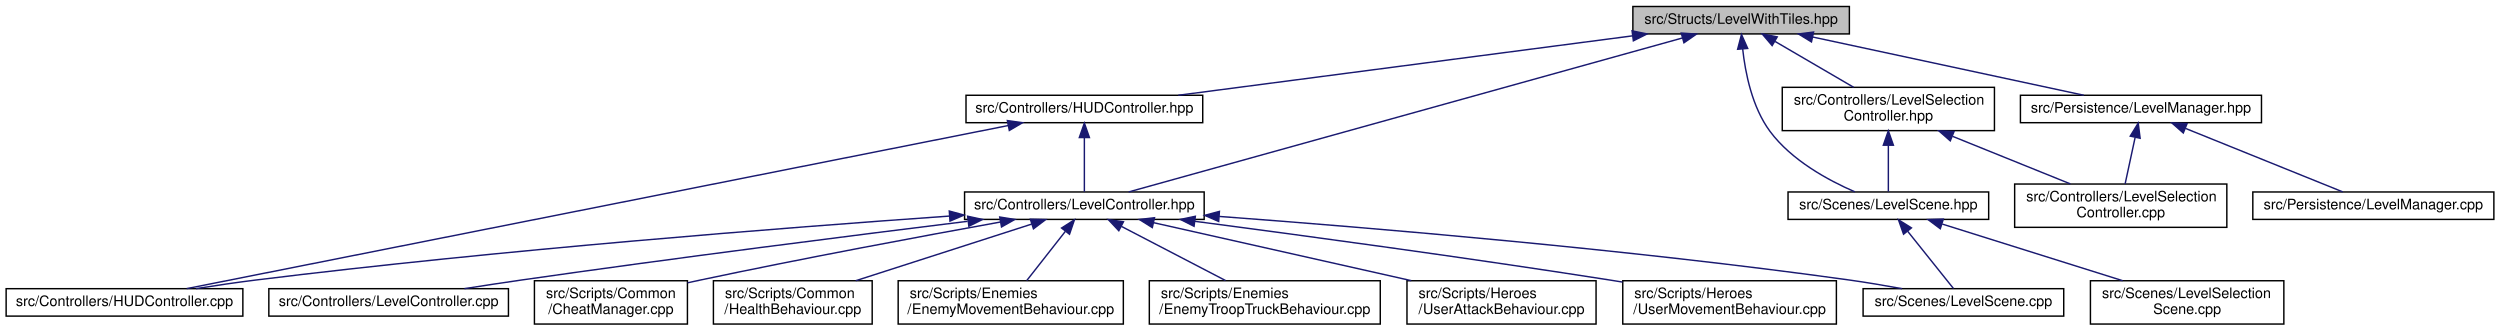
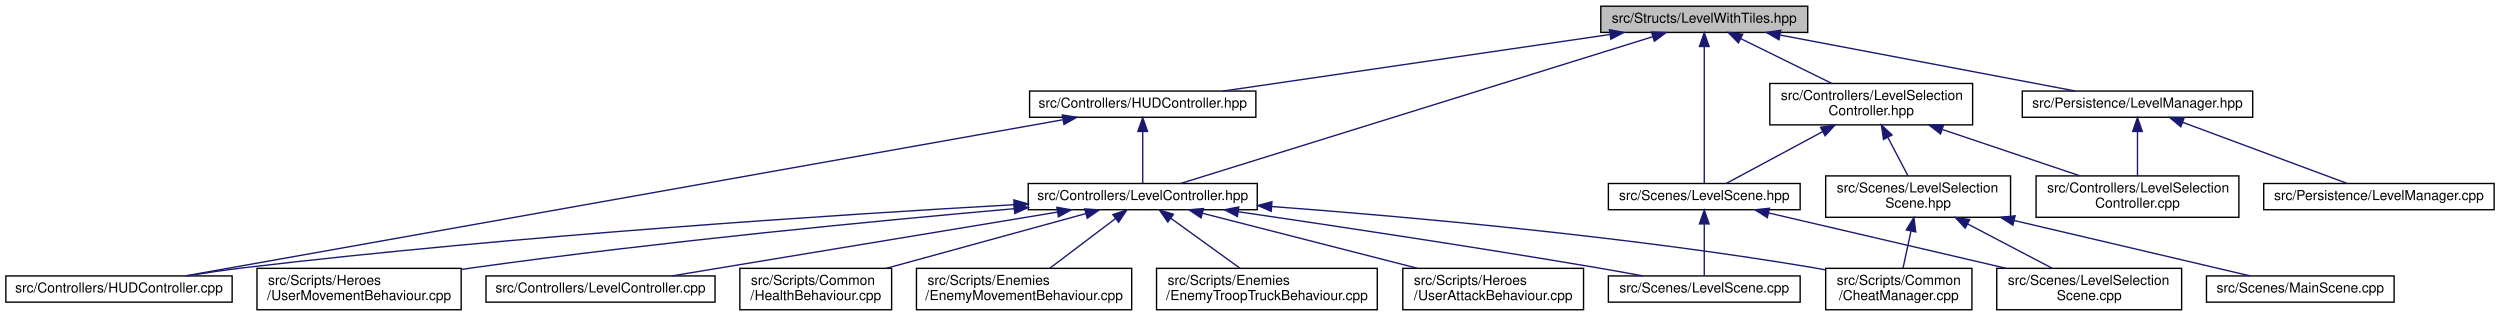
- <svg xmlns="http://www.w3.org/2000/svg" xmlns:xlink="http://www.w3.org/1999/xlink" width="1732pt" height="229pt" viewBox="0.00 0.00 1731.50 229.00">
+ <svg xmlns="http://www.w3.org/2000/svg" xmlns:xlink="http://www.w3.org/1999/xlink" width="1812pt" height="229pt" viewBox="0.00 0.00 1811.50 229.00">
  <g id="graph0" class="graph" transform="scale(1 1) rotate(0) translate(4 225)">
    <g id="node1" class="node">
      <g id="a_node1">
        <a xlink:title=" ">
-           <polygon fill="#bfbfbf" stroke="black" points="1127,-201.5 1127,-220.5 1277,-220.5 1277,-201.5 1127,-201.5" />
-           <text text-anchor="middle" x="1202" y="-208.5" font-family="Helvetica,sans-Serif" font-size="10.00">src/Structs/LevelWithTiles.hpp</text>
+           <polygon fill="#bfbfbf" stroke="black" points="1156,-201.5 1156,-220.5 1306,-220.5 1306,-201.5 1156,-201.5" />
+           <text text-anchor="middle" x="1231" y="-208.5" font-family="Helvetica,sans-Serif" font-size="10.00">src/Structs/LevelWithTiles.hpp</text>
        </a>
      </g>
    </g>
    <g id="node2" class="node">
      <g id="a_node2">
        <a xlink:href="HUDController_8hpp.html" target="_top" xlink:title=" ">
-           <polygon fill="none" stroke="black" points="665,-140 665,-159 829,-159 829,-140 665,-140" />
-           <text text-anchor="middle" x="747" y="-147" font-family="Helvetica,sans-Serif" font-size="10.00">src/Controllers/HUDController.hpp</text>
+           <polygon fill="none" stroke="black" points="742,-140 742,-159 906,-159 906,-140 742,-140" />
+           <text text-anchor="middle" x="824" y="-147" font-family="Helvetica,sans-Serif" font-size="10.00">src/Controllers/HUDController.hpp</text>
        </a>
      </g>
    </g>
    <g id="edge1" class="edge">
-       <path fill="none" stroke="midnightblue" d="M1126.65,-200.15C1038.85,-188.66 895.21,-169.88 812.07,-159.01" />
-       <polygon fill="midnightblue" stroke="midnightblue" points="1126.44,-203.65 1136.81,-201.48 1127.35,-196.71 1126.44,-203.65" />
+       <path fill="none" stroke="midnightblue" d="M1162.4,-199.97C1083.75,-188.47 956.2,-169.83 882.21,-159.01" />
+       <polygon fill="midnightblue" stroke="midnightblue" points="1162.29,-203.49 1172.69,-201.48 1163.3,-196.57 1162.29,-203.49" />
    </g>
    <g id="node4" class="node">
      <g id="a_node4">
        <a xlink:href="LevelController_8hpp.html" target="_top" xlink:title=" ">
-           <polygon fill="none" stroke="black" points="664,-73 664,-92 830,-92 830,-73 664,-73" />
-           <text text-anchor="middle" x="747" y="-80" font-family="Helvetica,sans-Serif" font-size="10.00">src/Controllers/LevelController.hpp</text>
+           <polygon fill="none" stroke="black" points="741,-73 741,-92 907,-92 907,-73 741,-73" />
+           <text text-anchor="middle" x="824" y="-80" font-family="Helvetica,sans-Serif" font-size="10.00">src/Controllers/LevelController.hpp</text>
        </a>
      </g>
    </g>
    <g id="edge13" class="edge">
-       <path fill="none" stroke="midnightblue" d="M1161.25,-198.67C1071.29,-173.66 857.39,-114.19 777.66,-92.02" />
-       <polygon fill="midnightblue" stroke="midnightblue" points="1160.51,-202.1 1171.08,-201.4 1162.39,-195.35 1160.51,-202.1" />
+       <path fill="none" stroke="midnightblue" d="M1193.56,-198.36C1112.53,-173.18 922.46,-114.1 851.42,-92.02" />
+       <polygon fill="midnightblue" stroke="midnightblue" points="1192.76,-201.78 1203.35,-201.4 1194.83,-195.09 1192.76,-201.78" />
    </g>
    <g id="node13" class="node">
      <g id="a_node13">
        <a xlink:href="LevelSelectionController_8hpp.html" target="_top" xlink:title=" ">
-           <polygon fill="none" stroke="black" points="1230.5,-134.5 1230.5,-164.5 1377.5,-164.5 1377.5,-134.5 1230.5,-134.5" />
-           <text text-anchor="start" x="1238.5" y="-152.5" font-family="Helvetica,sans-Serif" font-size="10.00">src/Controllers/LevelSelection</text>
-           <text text-anchor="middle" x="1304" y="-141.5" font-family="Helvetica,sans-Serif" font-size="10.00">Controller.hpp</text>
+           <polygon fill="none" stroke="black" points="1278.5,-134.5 1278.5,-164.5 1425.5,-164.5 1425.5,-134.5 1278.5,-134.5" />
+           <text text-anchor="start" x="1286.5" y="-152.5" font-family="Helvetica,sans-Serif" font-size="10.00">src/Controllers/LevelSelection</text>
+           <text text-anchor="middle" x="1352" y="-141.5" font-family="Helvetica,sans-Serif" font-size="10.00">Controller.hpp</text>
        </a>
      </g>
    </g>
    <g id="edge14" class="edge">
-       <path fill="none" stroke="midnightblue" d="M1225.53,-196.28C1241.85,-186.75 1263.53,-174.11 1279.96,-164.52" />
-       <polygon fill="midnightblue" stroke="midnightblue" points="1223.49,-193.41 1216.61,-201.48 1227.02,-199.46 1223.49,-193.41" />
+       <path fill="none" stroke="midnightblue" d="M1257.56,-196.94C1277.07,-187.35 1303.53,-174.33 1323.48,-164.52" />
+       <polygon fill="midnightblue" stroke="midnightblue" points="1255.77,-193.92 1248.34,-201.48 1258.85,-200.2 1255.77,-193.92" />
    </g>
    <g id="node15" class="node">
      <g id="a_node15">
        <a xlink:href="LevelScene_8hpp.html" target="_top" xlink:title=" ">
-           <polygon fill="none" stroke="black" points="1234.5,-73 1234.5,-92 1373.5,-92 1373.5,-73 1234.5,-73" />
-           <text text-anchor="middle" x="1304" y="-80" font-family="Helvetica,sans-Serif" font-size="10.00">src/Scenes/LevelScene.hpp</text>
-         </a>
-       </g>
-     </g>
-     <g id="edge22" class="edge">
-       <path fill="none" stroke="midnightblue" d="M1203.08,-191.05C1204.87,-174.56 1209.59,-150.74 1222,-134 1236.84,-113.99 1262.18,-100.17 1280.78,-92.1" />
-       <polygon fill="midnightblue" stroke="midnightblue" points="1199.58,-190.87 1202.25,-201.12 1206.56,-191.44 1199.58,-190.87" />
-     </g>
-     <g id="node17" class="node">
-       <g id="a_node17">
+           <polygon fill="none" stroke="black" points="1161.5,-73 1161.5,-92 1300.5,-92 1300.5,-73 1161.5,-73" />
+           <text text-anchor="middle" x="1231" y="-80" font-family="Helvetica,sans-Serif" font-size="10.00">src/Scenes/LevelScene.hpp</text>
+         </a>
+       </g>
+     </g>
+     <g id="edge26" class="edge">
+       <path fill="none" stroke="midnightblue" d="M1231,-190.94C1231,-163.12 1231,-112.54 1231,-92.26" />
+       <polygon fill="midnightblue" stroke="midnightblue" points="1227.5,-191.31 1231,-201.31 1234.5,-191.31 1227.5,-191.31" />
+     </g>
+     <g id="node19" class="node">
+       <g id="a_node19">
        <a xlink:href="LevelManager_8hpp.html" target="_top" xlink:title=" ">
-           <polygon fill="none" stroke="black" points="1395.5,-140 1395.5,-159 1562.5,-159 1562.5,-140 1395.5,-140" />
-           <text text-anchor="middle" x="1479" y="-147" font-family="Helvetica,sans-Serif" font-size="10.00">src/Persistence/LevelManager.hpp</text>
-         </a>
-       </g>
-     </g>
-     <g id="edge19" class="edge">
-       <path fill="none" stroke="midnightblue" d="M1251.67,-199.33C1305.39,-187.79 1389.95,-169.63 1439.39,-159.01" />
-       <polygon fill="midnightblue" stroke="midnightblue" points="1250.73,-195.95 1241.69,-201.48 1252.2,-202.8 1250.73,-195.95" />
+           <polygon fill="none" stroke="black" points="1461.5,-140 1461.5,-159 1628.5,-159 1628.5,-140 1461.5,-140" />
+           <text text-anchor="middle" x="1545" y="-147" font-family="Helvetica,sans-Serif" font-size="10.00">src/Persistence/LevelManager.hpp</text>
+         </a>
+       </g>
+     </g>
+     <g id="edge23" class="edge">
+       <path fill="none" stroke="midnightblue" d="M1286.17,-199.55C1347,-188.02 1443.71,-169.69 1500.09,-159.01" />
+       <polygon fill="midnightblue" stroke="midnightblue" points="1285.16,-196.17 1275.99,-201.48 1286.47,-203.05 1285.16,-196.17" />
    </g>
    <g id="node3" class="node">
      <g id="a_node3">
        <a xlink:href="HUDController_8cpp.html" target="_top" xlink:title=" ">
          <polygon fill="none" stroke="black" points="0,-6 0,-25 164,-25 164,-6 0,-6" />
          <text text-anchor="middle" x="82" y="-13" font-family="Helvetica,sans-Serif" font-size="10.00">src/Controllers/HUDController.cpp</text>
        </a>
      </g>
    </g>
    <g id="edge2" class="edge">
-       <path fill="none" stroke="midnightblue" d="M694.19,-138.02C566.36,-112.64 242.21,-48.3 125.07,-25.05" />
-       <polygon fill="midnightblue" stroke="midnightblue" points="693.64,-141.48 704.14,-139.99 695.01,-134.61 693.64,-141.48" />
+       <path fill="none" stroke="midnightblue" d="M765.93,-138.17C623.9,-112.9 261.02,-48.35 130.06,-25.05" />
+       <polygon fill="midnightblue" stroke="midnightblue" points="765.71,-141.69 776.17,-139.99 766.94,-134.79 765.71,-141.69" />
    </g>
    <g id="edge3" class="edge">
-       <path fill="none" stroke="midnightblue" d="M747,-129.54C747,-117.17 747,-101.62 747,-92.13" />
-       <polygon fill="midnightblue" stroke="midnightblue" points="743.5,-129.73 747,-139.73 750.5,-129.73 743.5,-129.73" />
+       <path fill="none" stroke="midnightblue" d="M824,-129.54C824,-117.17 824,-101.62 824,-92.13" />
+       <polygon fill="midnightblue" stroke="midnightblue" points="820.5,-129.73 824,-139.73 827.5,-129.73 820.5,-129.73" />
    </g>
    <g id="edge4" class="edge">
-       <path fill="none" stroke="midnightblue" d="M653.56,-75.31C539.79,-67.3 341.9,-51.86 173,-31 159.5,-29.33 144.94,-27.17 131.5,-25.03" />
-       <polygon fill="midnightblue" stroke="midnightblue" points="653.41,-78.8 663.63,-76.01 653.9,-71.82 653.41,-78.8" />
+       <path fill="none" stroke="midnightblue" d="M730.76,-76.64C604.17,-69.49 370.98,-54.41 173,-31 159.34,-29.38 144.58,-27.22 131.02,-25.05" />
+       <polygon fill="midnightblue" stroke="midnightblue" points="730.63,-80.13 740.81,-77.2 731.02,-73.14 730.63,-80.13" />
    </g>
    <g id="node5" class="node">
      <g id="a_node5">
        <a xlink:href="LevelController_8cpp.html" target="_top" xlink:title=" ">
-           <polygon fill="none" stroke="black" points="182,-6 182,-25 348,-25 348,-6 182,-6" />
-           <text text-anchor="middle" x="265" y="-13" font-family="Helvetica,sans-Serif" font-size="10.00">src/Controllers/LevelController.cpp</text>
+           <polygon fill="none" stroke="black" points="348,-6 348,-25 514,-25 514,-6 348,-6" />
+           <text text-anchor="middle" x="431" y="-13" font-family="Helvetica,sans-Serif" font-size="10.00">src/Controllers/LevelController.cpp</text>
        </a>
      </g>
    </g>
    <g id="edge5" class="edge">
-       <path fill="none" stroke="midnightblue" d="M666.11,-71.69C587.17,-61.95 463.72,-46.32 357,-31 344.2,-29.16 330.41,-27.06 317.51,-25.03" />
-       <polygon fill="midnightblue" stroke="midnightblue" points="666.11,-75.21 676.47,-72.96 666.97,-68.26 666.11,-75.21" />
+       <path fill="none" stroke="midnightblue" d="M762.16,-71.27C685.04,-58.52 554.59,-36.94 482.58,-25.03" />
+       <polygon fill="midnightblue" stroke="midnightblue" points="761.78,-74.76 772.22,-72.94 762.92,-67.85 761.78,-74.76" />
    </g>
    <g id="node6" class="node">
      <g id="a_node6">
        <a xlink:href="LevelScene_8cpp.html" target="_top" xlink:title=" ">
-           <polygon fill="none" stroke="black" points="1286.5,-6 1286.5,-25 1425.5,-25 1425.5,-6 1286.5,-6" />
-           <text text-anchor="middle" x="1356" y="-13" font-family="Helvetica,sans-Serif" font-size="10.00">src/Scenes/LevelScene.cpp</text>
+           <polygon fill="none" stroke="black" points="1161.5,-6 1161.5,-25 1300.5,-25 1300.5,-6 1161.5,-6" />
+           <text text-anchor="middle" x="1231" y="-13" font-family="Helvetica,sans-Serif" font-size="10.00">src/Scenes/LevelScene.cpp</text>
        </a>
      </g>
    </g>
    <g id="edge6" class="edge">
-       <path fill="none" stroke="midnightblue" d="M840.38,-75.06C946.48,-67.17 1124.68,-52.2 1277,-31 1288.88,-29.35 1301.69,-27.17 1313.47,-25" />
-       <polygon fill="midnightblue" stroke="midnightblue" points="840.05,-71.57 830.34,-75.8 840.57,-78.55 840.05,-71.57" />
+       <path fill="none" stroke="midnightblue" d="M893.19,-71.53C959.84,-61.77 1063.45,-46.19 1153,-31 1163.86,-29.16 1175.55,-27.05 1186.5,-25.02" />
+       <polygon fill="midnightblue" stroke="midnightblue" points="892.61,-68.07 883.23,-72.98 893.63,-75 892.61,-68.07" />
    </g>
    <g id="node7" class="node">
      <g id="a_node7">
        <a xlink:href="CheatManager_8cpp.html" target="_top" xlink:title=" ">
-           <polygon fill="none" stroke="black" points="366,-0.5 366,-30.5 472,-30.5 472,-0.5 366,-0.5" />
-           <text text-anchor="start" x="374" y="-18.5" font-family="Helvetica,sans-Serif" font-size="10.00">src/Scripts/Common</text>
-           <text text-anchor="middle" x="419" y="-7.5" font-family="Helvetica,sans-Serif" font-size="10.00">/CheatManager.cpp</text>
+           <polygon fill="none" stroke="black" points="1319,-0.5 1319,-30.5 1425,-30.5 1425,-0.5 1319,-0.5" />
+           <text text-anchor="start" x="1327" y="-18.5" font-family="Helvetica,sans-Serif" font-size="10.00">src/Scripts/Common</text>
+           <text text-anchor="middle" x="1372" y="-7.5" font-family="Helvetica,sans-Serif" font-size="10.00">/CheatManager.cpp</text>
        </a>
      </g>
    </g>
    <g id="edge7" class="edge">
-       <path fill="none" stroke="midnightblue" d="M688.75,-71.17C634.77,-61.42 552.28,-46.09 481,-31 478.08,-30.38 475.09,-29.73 472.07,-29.07" />
-       <polygon fill="midnightblue" stroke="midnightblue" points="688.36,-74.66 698.82,-72.98 689.6,-67.77 688.36,-74.66" />
+       <path fill="none" stroke="midnightblue" d="M917.61,-75.3C1015.83,-67.97 1174.47,-53.8 1310,-31 1312.94,-30.5 1315.96,-29.95 1318.99,-29.36" />
+       <polygon fill="midnightblue" stroke="midnightblue" points="917.13,-71.82 907.42,-76.05 917.65,-78.8 917.13,-71.82" />
    </g>
    <g id="node8" class="node">
      <g id="a_node8">
        <a xlink:href="HealthBehaviour_8cpp.html" target="_top" xlink:title=" ">
-           <polygon fill="none" stroke="black" points="490,-0.5 490,-30.5 600,-30.5 600,-0.5 490,-0.5" />
-           <text text-anchor="start" x="498" y="-18.5" font-family="Helvetica,sans-Serif" font-size="10.00">src/Scripts/Common</text>
-           <text text-anchor="middle" x="545" y="-7.5" font-family="Helvetica,sans-Serif" font-size="10.00">/HealthBehaviour.cpp</text>
+           <polygon fill="none" stroke="black" points="532,-0.5 532,-30.5 642,-30.5 642,-0.5 532,-0.5" />
+           <text text-anchor="start" x="540" y="-18.5" font-family="Helvetica,sans-Serif" font-size="10.00">src/Scripts/Common</text>
+           <text text-anchor="middle" x="587" y="-7.5" font-family="Helvetica,sans-Serif" font-size="10.00">/HealthBehaviour.cpp</text>
        </a>
      </g>
    </g>
    <g id="edge8" class="edge">
-       <path fill="none" stroke="midnightblue" d="M710.56,-69.77C676.31,-58.75 625,-42.24 588.59,-30.53" />
-       <polygon fill="midnightblue" stroke="midnightblue" points="709.58,-73.14 720.18,-72.87 711.73,-66.47 709.58,-73.14" />
+       <path fill="none" stroke="midnightblue" d="M782.79,-70.2C742.62,-59.18 681.41,-42.39 638.15,-30.53" />
+       <polygon fill="midnightblue" stroke="midnightblue" points="781.96,-73.6 792.53,-72.87 783.81,-66.85 781.96,-73.6" />
    </g>
    <g id="node9" class="node">
      <g id="a_node9">
        <a xlink:href="EnemyMovementBehaviour_8cpp.html" target="_top" xlink:title=" ">
-           <polygon fill="none" stroke="black" points="618,-0.5 618,-30.5 774,-30.5 774,-0.5 618,-0.5" />
-           <text text-anchor="start" x="626" y="-18.5" font-family="Helvetica,sans-Serif" font-size="10.00">src/Scripts/Enemies</text>
-           <text text-anchor="middle" x="696" y="-7.5" font-family="Helvetica,sans-Serif" font-size="10.00">/EnemyMovementBehaviour.cpp</text>
+           <polygon fill="none" stroke="black" points="660,-0.5 660,-30.5 816,-30.5 816,-0.5 660,-0.5" />
+           <text text-anchor="start" x="668" y="-18.5" font-family="Helvetica,sans-Serif" font-size="10.00">src/Scripts/Enemies</text>
+           <text text-anchor="middle" x="738" y="-7.5" font-family="Helvetica,sans-Serif" font-size="10.00">/EnemyMovementBehaviour.cpp</text>
        </a>
      </g>
    </g>
    <g id="edge9" class="edge">
-       <path fill="none" stroke="midnightblue" d="M733.8,-64.67C725.5,-54.09 714.91,-40.6 707.05,-30.59" />
-       <polygon fill="midnightblue" stroke="midnightblue" points="731.2,-67.03 740.12,-72.73 736.7,-62.71 731.2,-67.03" />
+       <path fill="none" stroke="midnightblue" d="M804.21,-66.54C789.9,-55.73 770.68,-41.2 756.64,-30.59" />
+       <polygon fill="midnightblue" stroke="midnightblue" points="802.31,-69.5 812.4,-72.73 806.53,-63.91 802.31,-69.5" />
    </g>
    <g id="node10" class="node">
      <g id="a_node10">
        <a xlink:href="EnemyTroopTruckBehaviour_8cpp.html" target="_top" xlink:title=" ">
-           <polygon fill="none" stroke="black" points="792,-0.5 792,-30.5 952,-30.5 952,-0.5 792,-0.5" />
-           <text text-anchor="start" x="800" y="-18.5" font-family="Helvetica,sans-Serif" font-size="10.00">src/Scripts/Enemies</text>
-           <text text-anchor="middle" x="872" y="-7.5" font-family="Helvetica,sans-Serif" font-size="10.00">/EnemyTroopTruckBehaviour.cpp</text>
+           <polygon fill="none" stroke="black" points="834,-0.5 834,-30.5 994,-30.5 994,-0.5 834,-0.5" />
+           <text text-anchor="start" x="842" y="-18.5" font-family="Helvetica,sans-Serif" font-size="10.00">src/Scripts/Enemies</text>
+           <text text-anchor="middle" x="914" y="-7.5" font-family="Helvetica,sans-Serif" font-size="10.00">/EnemyTroopTruckBehaviour.cpp</text>
        </a>
      </g>
    </g>
    <g id="edge10" class="edge">
-       <path fill="none" stroke="midnightblue" d="M772.59,-68.19C793.61,-57.26 823.33,-41.81 844.79,-30.65" />
-       <polygon fill="midnightblue" stroke="midnightblue" points="770.86,-65.15 763.6,-72.87 774.09,-71.36 770.86,-65.15" />
+       <path fill="none" stroke="midnightblue" d="M844.29,-66.85C859.31,-56 879.66,-41.3 894.49,-30.59" />
+       <polygon fill="midnightblue" stroke="midnightblue" points="842.2,-64.04 836.14,-72.73 846.29,-69.72 842.2,-64.04" />
    </g>
    <g id="node11" class="node">
      <g id="a_node11">
        <a xlink:href="UserAttackBehaviour_8cpp.html" target="_top" xlink:title=" ">
-           <polygon fill="none" stroke="black" points="970.5,-0.5 970.5,-30.5 1101.5,-30.5 1101.5,-0.5 970.5,-0.5" />
-           <text text-anchor="start" x="978.5" y="-18.5" font-family="Helvetica,sans-Serif" font-size="10.00">src/Scripts/Heroes</text>
-           <text text-anchor="middle" x="1036" y="-7.5" font-family="Helvetica,sans-Serif" font-size="10.00">/UserAttackBehaviour.cpp</text>
+           <polygon fill="none" stroke="black" points="1012.5,-0.5 1012.5,-30.5 1143.5,-30.5 1143.5,-0.5 1012.5,-0.5" />
+           <text text-anchor="start" x="1020.5" y="-18.5" font-family="Helvetica,sans-Serif" font-size="10.00">src/Scripts/Heroes</text>
+           <text text-anchor="middle" x="1078" y="-7.5" font-family="Helvetica,sans-Serif" font-size="10.00">/UserAttackBehaviour.cpp</text>
        </a>
      </g>
    </g>
    <g id="edge11" class="edge">
-       <path fill="none" stroke="midnightblue" d="M795.08,-70.69C843.98,-59.69 919.95,-42.6 973.49,-30.56" />
-       <polygon fill="midnightblue" stroke="midnightblue" points="794.07,-67.33 785.08,-72.94 795.6,-74.16 794.07,-67.33" />
+       <path fill="none" stroke="midnightblue" d="M867.34,-70.41C910.35,-59.4 976.4,-42.5 1023.06,-30.56" />
+       <polygon fill="midnightblue" stroke="midnightblue" points="866.29,-67.07 857.47,-72.94 868.02,-73.85 866.29,-67.07" />
    </g>
    <g id="node12" class="node">
      <g id="a_node12">
        <a xlink:href="UserMovementBehaviour_8cpp.html" target="_top" xlink:title=" ">
-           <polygon fill="none" stroke="black" points="1120,-0.5 1120,-30.5 1268,-30.5 1268,-0.5 1120,-0.5" />
-           <text text-anchor="start" x="1128" y="-18.5" font-family="Helvetica,sans-Serif" font-size="10.00">src/Scripts/Heroes</text>
-           <text text-anchor="middle" x="1194" y="-7.5" font-family="Helvetica,sans-Serif" font-size="10.00">/UserMovementBehaviour.cpp</text>
+           <polygon fill="none" stroke="black" points="182,-0.5 182,-30.5 330,-30.5 330,-0.5 182,-0.5" />
+           <text text-anchor="start" x="190" y="-18.5" font-family="Helvetica,sans-Serif" font-size="10.00">src/Scripts/Heroes</text>
+           <text text-anchor="middle" x="256" y="-7.5" font-family="Helvetica,sans-Serif" font-size="10.00">/UserMovementBehaviour.cpp</text>
        </a>
      </g>
    </g>
    <g id="edge12" class="edge">
-       <path fill="none" stroke="midnightblue" d="M823.65,-71.66C897.4,-62.01 1011.97,-46.51 1111,-31 1113.89,-30.55 1116.84,-30.08 1119.81,-29.59" />
-       <polygon fill="midnightblue" stroke="midnightblue" points="822.99,-68.22 813.52,-72.98 823.89,-75.16 822.99,-68.22" />
+       <path fill="none" stroke="midnightblue" d="M730.82,-73.73C633,-65.12 474.85,-49.92 339,-31 336.1,-30.6 333.15,-30.17 330.17,-29.72" />
+       <polygon fill="midnightblue" stroke="midnightblue" points="730.71,-77.23 740.97,-74.62 731.32,-70.26 730.71,-77.23" />
    </g>
    <g id="node14" class="node">
      <g id="a_node14">
        <a xlink:href="LevelSelectionController_8cpp.html" target="_top" xlink:title=" ">
-           <polygon fill="none" stroke="black" points="1391.5,-67.5 1391.5,-97.5 1538.5,-97.5 1538.5,-67.5 1391.5,-67.5" />
-           <text text-anchor="start" x="1399.5" y="-85.5" font-family="Helvetica,sans-Serif" font-size="10.00">src/Controllers/LevelSelection</text>
-           <text text-anchor="middle" x="1465" y="-74.5" font-family="Helvetica,sans-Serif" font-size="10.00">Controller.cpp</text>
+           <polygon fill="none" stroke="black" points="1471.5,-67.5 1471.5,-97.5 1618.5,-97.5 1618.5,-67.5 1471.5,-67.5" />
+           <text text-anchor="start" x="1479.5" y="-85.5" font-family="Helvetica,sans-Serif" font-size="10.00">src/Controllers/LevelSelection</text>
+           <text text-anchor="middle" x="1545" y="-74.5" font-family="Helvetica,sans-Serif" font-size="10.00">Controller.cpp</text>
        </a>
      </g>
    </g>
    <g id="edge15" class="edge">
-       <path fill="none" stroke="midnightblue" d="M1348.48,-130.54C1374.24,-120.14 1406.2,-107.24 1430.13,-97.58" />
-       <polygon fill="midnightblue" stroke="midnightblue" points="1346.9,-127.41 1338.93,-134.4 1349.52,-133.9 1346.9,-127.41" />
+       <path fill="none" stroke="midnightblue" d="M1403.69,-131.09C1434.84,-120.6 1474.01,-107.41 1503.2,-97.58" />
+       <polygon fill="midnightblue" stroke="midnightblue" points="1402.24,-127.89 1393.88,-134.4 1404.47,-134.52 1402.24,-127.89" />
    </g>
    <g id="edge16" class="edge">
-       <path fill="none" stroke="midnightblue" d="M1304,-124.25C1304,-113.02 1304,-100.38 1304,-92.19" />
-       <polygon fill="midnightblue" stroke="midnightblue" points="1300.5,-124.4 1304,-134.4 1307.5,-124.4 1300.5,-124.4" />
+       <path fill="none" stroke="midnightblue" d="M1316.89,-129.64C1293.74,-117.2 1264.53,-101.51 1246.84,-92.01" />
+       <polygon fill="midnightblue" stroke="midnightblue" points="1315.28,-132.75 1325.74,-134.4 1318.59,-126.58 1315.28,-132.75" />
+     </g>
+     <g id="node17" class="node">
+       <g id="a_node17">
+         <a xlink:href="LevelSelectionScene_8hpp.html" target="_top" xlink:title=" ">
+           <polygon fill="none" stroke="black" points="1319,-67.5 1319,-97.5 1453,-97.5 1453,-67.5 1319,-67.5" />
+           <text text-anchor="start" x="1327" y="-85.5" font-family="Helvetica,sans-Serif" font-size="10.00">src/Scenes/LevelSelection</text>
+           <text text-anchor="middle" x="1386" y="-74.5" font-family="Helvetica,sans-Serif" font-size="10.00">Scene.hpp</text>
+         </a>
+       </g>
+     </g>
+     <g id="edge19" class="edge">
+       <path fill="none" stroke="midnightblue" d="M1364.14,-125.28C1368.99,-116.02 1374.41,-105.66 1378.64,-97.58" />
+       <polygon fill="midnightblue" stroke="midnightblue" points="1360.91,-123.91 1359.38,-134.4 1367.11,-127.16 1360.91,-123.91" />
    </g>
    <g id="edge17" class="edge">
-       <path fill="none" stroke="midnightblue" d="M1317.38,-64.77C1327.52,-52.1 1341.04,-35.2 1349.1,-25.13" />
-       <polygon fill="midnightblue" stroke="midnightblue" points="1314.53,-62.74 1311.01,-72.73 1319.99,-67.11 1314.53,-62.74" />
+       <path fill="none" stroke="midnightblue" d="M1231,-62.54C1231,-50.17 1231,-34.62 1231,-25.13" />
+       <polygon fill="midnightblue" stroke="midnightblue" points="1227.5,-62.73 1231,-72.73 1234.5,-62.73 1227.5,-62.73" />
    </g>
    <g id="node16" class="node">
      <g id="a_node16">
        <a xlink:href="LevelSelectionScene_8cpp.html" target="_top" xlink:title=" ">
-           <polygon fill="none" stroke="black" points="1444,-0.5 1444,-30.5 1578,-30.5 1578,-0.5 1444,-0.5" />
-           <text text-anchor="start" x="1452" y="-18.5" font-family="Helvetica,sans-Serif" font-size="10.00">src/Scenes/LevelSelection</text>
-           <text text-anchor="middle" x="1511" y="-7.5" font-family="Helvetica,sans-Serif" font-size="10.00">Scene.cpp</text>
+           <polygon fill="none" stroke="black" points="1443,-0.5 1443,-30.5 1577,-30.5 1577,-0.5 1443,-0.5" />
+           <text text-anchor="start" x="1451" y="-18.5" font-family="Helvetica,sans-Serif" font-size="10.00">src/Scenes/LevelSelection</text>
+           <text text-anchor="middle" x="1510" y="-7.5" font-family="Helvetica,sans-Serif" font-size="10.00">Scene.cpp</text>
        </a>
      </g>
    </g>
    <g id="edge18" class="edge">
-       <path fill="none" stroke="midnightblue" d="M1341.34,-69.77C1376.44,-58.75 1429.02,-42.24 1466.33,-30.53" />
-       <polygon fill="midnightblue" stroke="midnightblue" points="1339.98,-66.53 1331.49,-72.87 1342.08,-73.21 1339.98,-66.53" />
+       <path fill="none" stroke="midnightblue" d="M1277.72,-70.62C1324.93,-59.62 1398.08,-42.58 1449.65,-30.56" />
+       <polygon fill="midnightblue" stroke="midnightblue" points="1276.71,-67.26 1267.76,-72.94 1278.29,-74.08 1276.71,-67.26" />
+     </g>
+     <g id="edge22" class="edge">
+       <path fill="none" stroke="midnightblue" d="M1380.81,-57.4C1378.86,-48.37 1376.72,-38.41 1375.03,-30.58" />
+       <polygon fill="midnightblue" stroke="midnightblue" points="1377.44,-58.36 1382.96,-67.4 1384.28,-56.88 1377.44,-58.36" />
    </g>
    <g id="edge20" class="edge">
-       <path fill="none" stroke="midnightblue" d="M1474.96,-129.74C1472.75,-119.49 1470.06,-107 1468.03,-97.59" />
-       <polygon fill="midnightblue" stroke="midnightblue" points="1471.58,-130.69 1477.11,-139.73 1478.43,-129.22 1471.58,-130.69" />
+       <path fill="none" stroke="midnightblue" d="M1421.84,-62.71C1441.39,-52.46 1465.2,-39.98 1483.15,-30.58" />
+       <polygon fill="midnightblue" stroke="midnightblue" points="1420.14,-59.65 1412.91,-67.4 1423.39,-65.85 1420.14,-59.65" />
    </g>
    <g id="node18" class="node">
      <g id="a_node18">
+         <a xlink:href="MainScene_8cpp.html" target="_top" xlink:title=" ">
+           <polygon fill="none" stroke="black" points="1595,-6 1595,-25 1731,-25 1731,-6 1595,-6" />
+           <text text-anchor="middle" x="1663" y="-13" font-family="Helvetica,sans-Serif" font-size="10.00">src/Scenes/MainScene.cpp</text>
+         </a>
+       </g>
+     </g>
+     <g id="edge21" class="edge">
+       <path fill="none" stroke="midnightblue" d="M1455.68,-65.15C1510.04,-52.39 1583.35,-35.19 1626.65,-25.03" />
+       <polygon fill="midnightblue" stroke="midnightblue" points="1454.7,-61.78 1445.76,-67.48 1456.3,-68.6 1454.7,-61.78" />
+     </g>
+     <g id="edge24" class="edge">
+       <path fill="none" stroke="midnightblue" d="M1545,-129.41C1545,-119.22 1545,-106.9 1545,-97.59" />
+       <polygon fill="midnightblue" stroke="midnightblue" points="1541.5,-129.73 1545,-139.73 1548.5,-129.73 1541.5,-129.73" />
+     </g>
+     <g id="node20" class="node">
+       <g id="a_node20">
        <a xlink:href="LevelManager_8cpp.html" target="_top" xlink:title=" ">
-           <polygon fill="none" stroke="black" points="1556.5,-73 1556.5,-92 1723.5,-92 1723.5,-73 1556.5,-73" />
-           <text text-anchor="middle" x="1640" y="-80" font-family="Helvetica,sans-Serif" font-size="10.00">src/Persistence/LevelManager.cpp</text>
-         </a>
-       </g>
-     </g>
-     <g id="edge21" class="edge">
-       <path fill="none" stroke="midnightblue" d="M1509.7,-136.1C1541.67,-123.2 1590.89,-103.33 1618.79,-92.06" />
-       <polygon fill="midnightblue" stroke="midnightblue" points="1508.34,-132.88 1500.38,-139.87 1510.96,-139.37 1508.34,-132.88" />
+           <polygon fill="none" stroke="black" points="1636.5,-73 1636.5,-92 1803.5,-92 1803.5,-73 1636.5,-73" />
+           <text text-anchor="middle" x="1720" y="-80" font-family="Helvetica,sans-Serif" font-size="10.00">src/Persistence/LevelManager.cpp</text>
+         </a>
+       </g>
+     </g>
+     <g id="edge25" class="edge">
+       <path fill="none" stroke="midnightblue" d="M1577.93,-136.27C1612.66,-123.37 1666.49,-103.38 1696.94,-92.06" />
+       <polygon fill="midnightblue" stroke="midnightblue" points="1576.39,-133.11 1568.24,-139.87 1578.83,-139.67 1576.39,-133.11" />
    </g>
  </g>
</svg>
